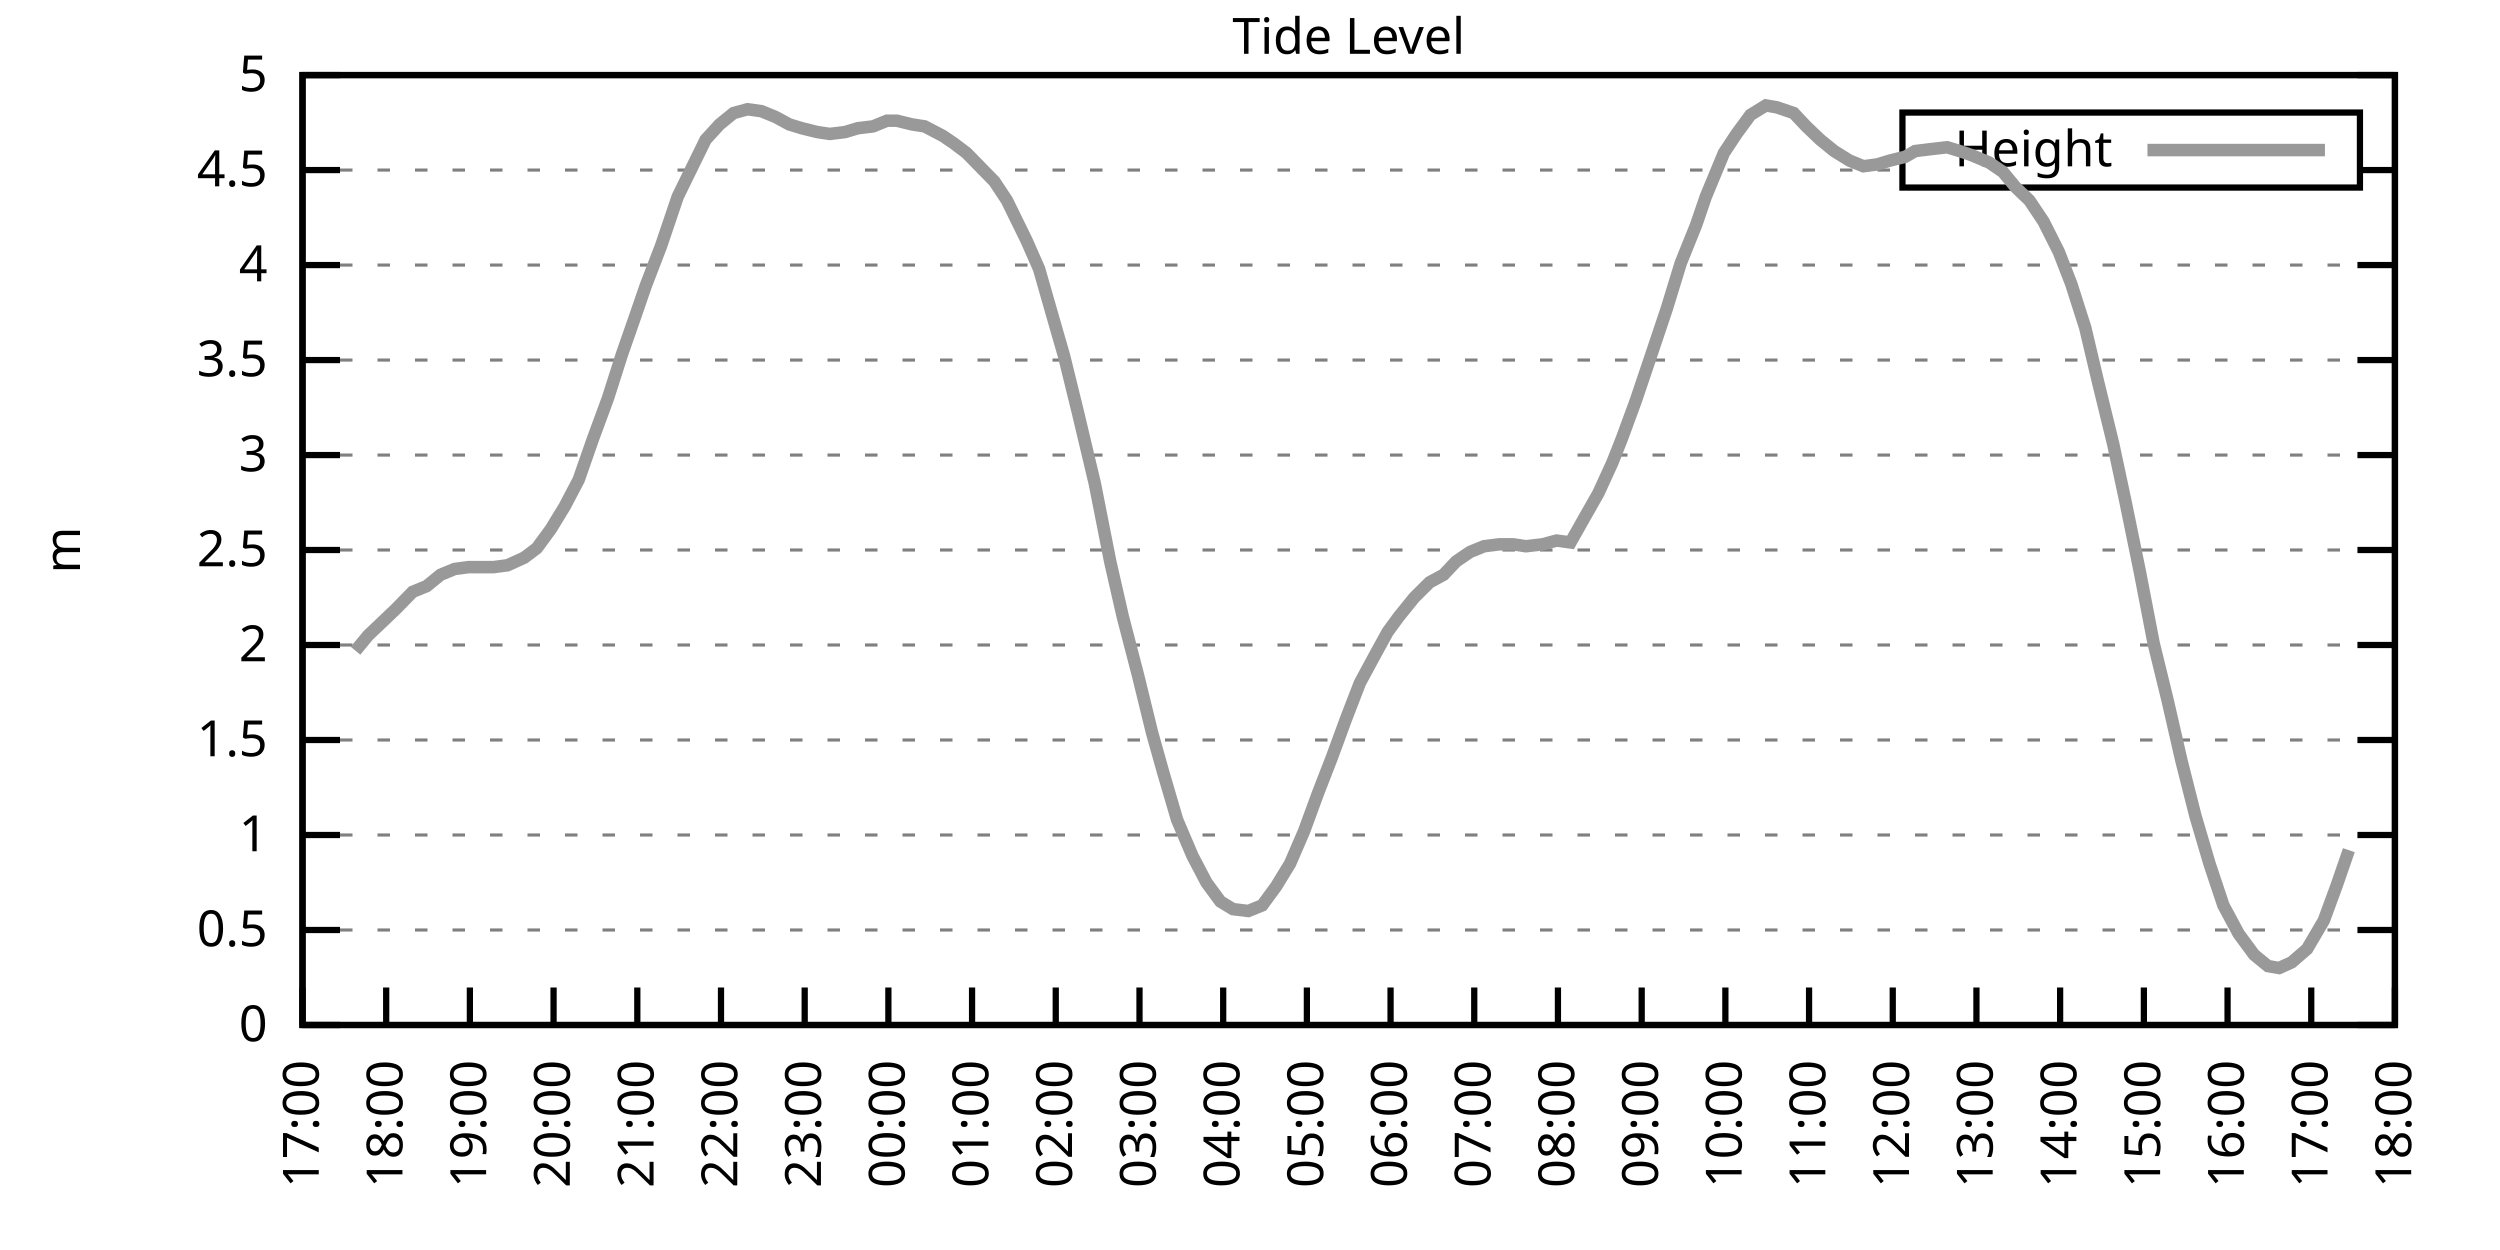
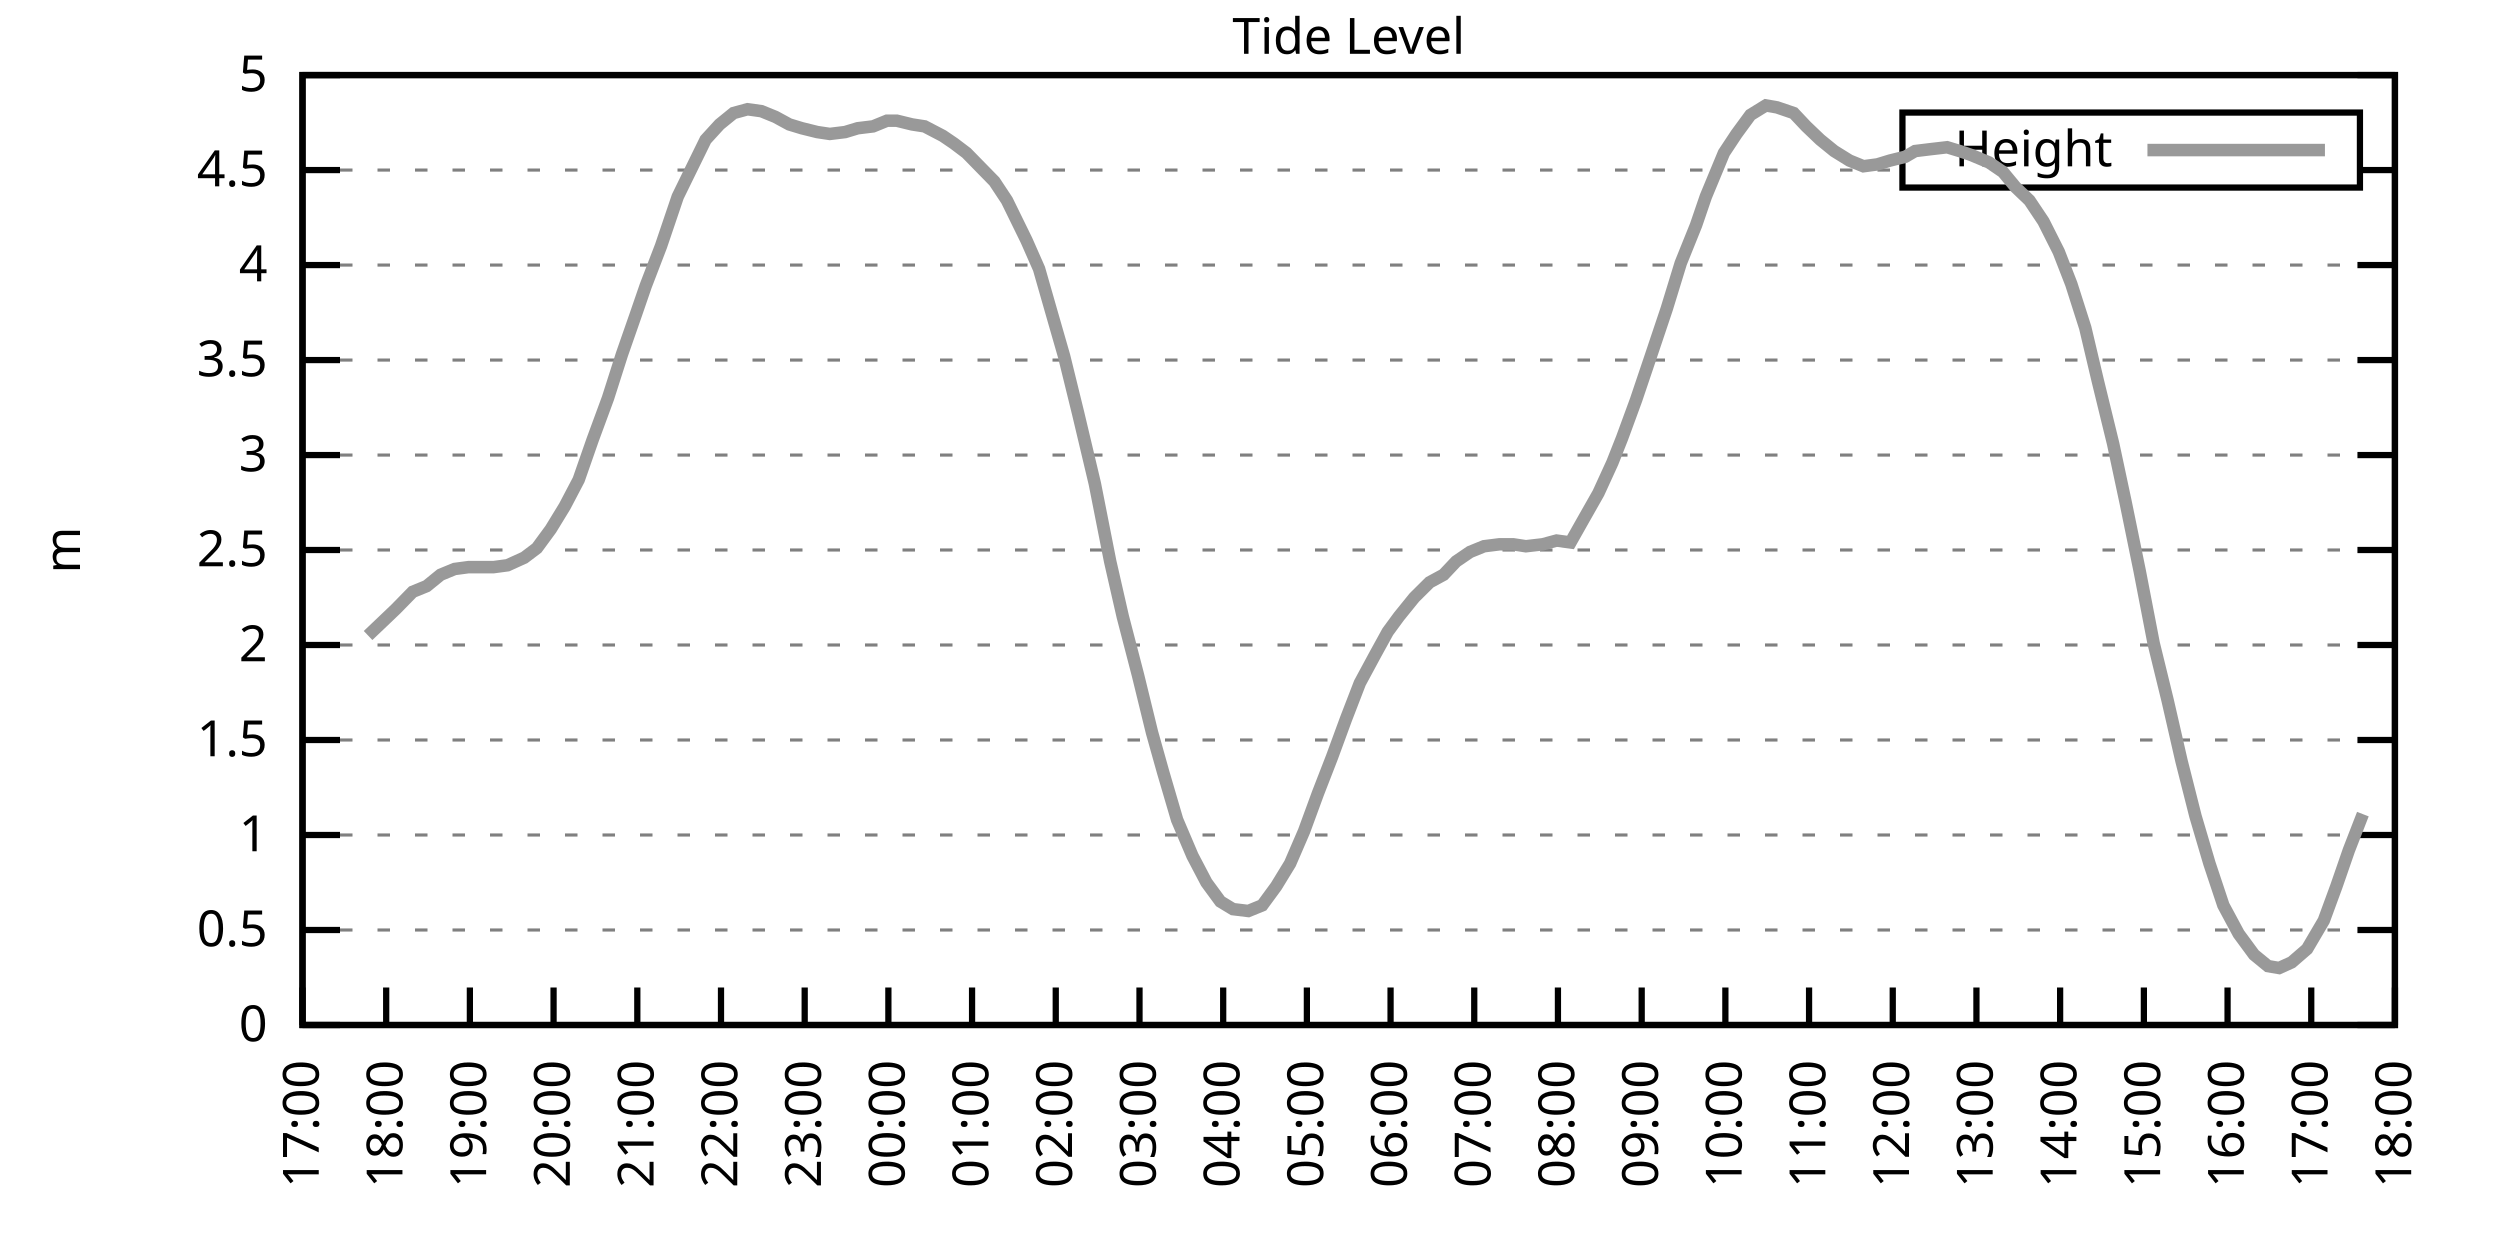
<svg xmlns="http://www.w3.org/2000/svg" xmlns:xlink="http://www.w3.org/1999/xlink" width="400" height="200" viewBox="0 0 400 200">
  <g id="gnuplot_canvas">
    <rect x="0" y="0" width="400" height="200" fill="none" />
    <defs>
      <circle id="gpDot" r="0.5" stroke-width="0.5" stroke="currentColor" />
      <path id="gpPt0" stroke-width="0.333" stroke="currentColor" d="M-1,0 h2 M0,-1 v2" />
      <path id="gpPt1" stroke-width="0.333" stroke="currentColor" d="M-1,-1 L1,1 M1,-1 L-1,1" />
      <path id="gpPt2" stroke-width="0.333" stroke="currentColor" d="M-1,0 L1,0 M0,-1 L0,1 M-1,-1 L1,1 M-1,1 L1,-1" />
      <rect id="gpPt3" stroke-width="0.333" stroke="currentColor" x="-1" y="-1" width="2" height="2" />
      <rect id="gpPt4" stroke-width="0.333" stroke="currentColor" fill="currentColor" x="-1" y="-1" width="2" height="2" />
      <circle id="gpPt5" stroke-width="0.333" stroke="currentColor" cx="0" cy="0" r="1" />
      <use xlink:href="#gpPt5" id="gpPt6" fill="currentColor" stroke="none" />
      <path id="gpPt7" stroke-width="0.333" stroke="currentColor" d="M0,-1.33 L-1.33,0.67 L1.33,0.67 z" />
      <use xlink:href="#gpPt7" id="gpPt8" fill="currentColor" stroke="none" />
      <use xlink:href="#gpPt7" id="gpPt9" stroke="currentColor" transform="rotate(180)" />
      <use xlink:href="#gpPt9" id="gpPt10" fill="currentColor" stroke="none" />
      <use xlink:href="#gpPt3" id="gpPt11" stroke="currentColor" transform="rotate(45)" />
      <use xlink:href="#gpPt11" id="gpPt12" fill="currentColor" stroke="none" />
      <path id="gpPt13" stroke-width="0.333" stroke="currentColor" d="M0,1.330 L1.265,0.411 L0.782,-1.067 L-0.782,-1.076 L-1.265,0.411 z" />
      <use xlink:href="#gpPt13" id="gpPt14" fill="currentColor" stroke="none" />
      <filter id="textbox" filterUnits="objectBoundingBox" x="0" y="0" height="1" width="1">
        <feFlood flood-color="white" flood-opacity="1" result="bgnd" />
        <feComposite in="SourceGraphic" in2="bgnd" operator="atop" />
      </filter>
      <filter id="greybox" filterUnits="objectBoundingBox" x="0" y="0" height="1" width="1">
        <feFlood flood-color="lightgrey" flood-opacity="1" result="grey" />
        <feComposite in="SourceGraphic" in2="grey" operator="atop" />
      </filter>
    </defs>
    <g fill="none" color="white" stroke="currentColor" stroke-width="1.00" stroke-linecap="butt" stroke-linejoin="miter">
</g>
    <g fill="none" color="black" stroke="currentColor" stroke-width="1.00" stroke-linecap="butt" stroke-linejoin="miter">
      <g stroke="none" shape-rendering="crispEdges">
        <polygon fill="rgb(255, 255, 255)" points="48.40,164.00 383.18,164.00 383.18,12.02 48.40,12.02 " />
      </g>
    </g>
    <g fill="none" color="black" stroke="currentColor" stroke-width="1.00" stroke-linecap="butt" stroke-linejoin="miter">
</g>
    <g fill="none" color="black" stroke="black" stroke-width="0.50" stroke-linecap="butt" stroke-linejoin="miter">
</g>
    <g fill="none" color="gray" stroke="currentColor" stroke-width="0.50" stroke-linecap="butt" stroke-linejoin="miter">
      <path stroke="gray" stroke-dasharray="2,4" class="gridline" d="M48.40,164.00 L383.19,164.00  " />
    </g>
    <g fill="none" color="gray" stroke="gray" stroke-width="1.00" stroke-linecap="butt" stroke-linejoin="miter">
</g>
    <g fill="none" color="black" stroke="currentColor" stroke-width="1.00" stroke-linecap="butt" stroke-linejoin="miter">
      <path stroke="black" d="M48.40,164.00 L54.40,164.00 M383.19,164.00 L377.19,164.00  " />
      <g transform="translate(42.80,166.60)" stroke="none" fill="black" font-family="Sans" font-size="8.00" text-anchor="end">
        <text>
          <tspan font-family="Sans"> 0</tspan>
        </text>
      </g>
    </g>
    <g fill="none" color="black" stroke="currentColor" stroke-width="1.00" stroke-linecap="butt" stroke-linejoin="miter">
</g>
    <g fill="none" color="black" stroke="black" stroke-width="0.50" stroke-linecap="butt" stroke-linejoin="miter">
</g>
    <g fill="none" color="gray" stroke="currentColor" stroke-width="0.50" stroke-linecap="butt" stroke-linejoin="miter">
      <path stroke="gray" stroke-dasharray="2,4" class="gridline" d="M48.40,148.80 L383.19,148.80  " />
    </g>
    <g fill="none" color="gray" stroke="gray" stroke-width="1.00" stroke-linecap="butt" stroke-linejoin="miter">
</g>
    <g fill="none" color="black" stroke="currentColor" stroke-width="1.00" stroke-linecap="butt" stroke-linejoin="miter">
      <path stroke="black" d="M48.40,148.80 L54.40,148.80 M383.19,148.80 L377.19,148.80  " />
      <g transform="translate(42.80,151.40)" stroke="none" fill="black" font-family="Sans" font-size="8.00" text-anchor="end">
        <text>
          <tspan font-family="Sans"> 0.5</tspan>
        </text>
      </g>
    </g>
    <g fill="none" color="black" stroke="currentColor" stroke-width="1.00" stroke-linecap="butt" stroke-linejoin="miter">
</g>
    <g fill="none" color="black" stroke="black" stroke-width="0.50" stroke-linecap="butt" stroke-linejoin="miter">
</g>
    <g fill="none" color="gray" stroke="currentColor" stroke-width="0.50" stroke-linecap="butt" stroke-linejoin="miter">
      <path stroke="gray" stroke-dasharray="2,4" class="gridline" d="M48.40,133.60 L383.19,133.60  " />
    </g>
    <g fill="none" color="gray" stroke="gray" stroke-width="1.00" stroke-linecap="butt" stroke-linejoin="miter">
</g>
    <g fill="none" color="black" stroke="currentColor" stroke-width="1.00" stroke-linecap="butt" stroke-linejoin="miter">
      <path stroke="black" d="M48.40,133.60 L54.40,133.60 M383.19,133.60 L377.19,133.60  " />
      <g transform="translate(42.80,136.20)" stroke="none" fill="black" font-family="Sans" font-size="8.00" text-anchor="end">
        <text>
          <tspan font-family="Sans"> 1</tspan>
        </text>
      </g>
    </g>
    <g fill="none" color="black" stroke="currentColor" stroke-width="1.00" stroke-linecap="butt" stroke-linejoin="miter">
</g>
    <g fill="none" color="black" stroke="black" stroke-width="0.50" stroke-linecap="butt" stroke-linejoin="miter">
</g>
    <g fill="none" color="gray" stroke="currentColor" stroke-width="0.50" stroke-linecap="butt" stroke-linejoin="miter">
      <path stroke="gray" stroke-dasharray="2,4" class="gridline" d="M48.40,118.40 L383.19,118.40  " />
    </g>
    <g fill="none" color="gray" stroke="gray" stroke-width="1.00" stroke-linecap="butt" stroke-linejoin="miter">
</g>
    <g fill="none" color="black" stroke="currentColor" stroke-width="1.00" stroke-linecap="butt" stroke-linejoin="miter">
      <path stroke="black" d="M48.40,118.40 L54.40,118.40 M383.19,118.40 L377.19,118.40  " />
      <g transform="translate(42.80,121.00)" stroke="none" fill="black" font-family="Sans" font-size="8.00" text-anchor="end">
        <text>
          <tspan font-family="Sans"> 1.5</tspan>
        </text>
      </g>
    </g>
    <g fill="none" color="black" stroke="currentColor" stroke-width="1.00" stroke-linecap="butt" stroke-linejoin="miter">
</g>
    <g fill="none" color="black" stroke="black" stroke-width="0.50" stroke-linecap="butt" stroke-linejoin="miter">
</g>
    <g fill="none" color="gray" stroke="currentColor" stroke-width="0.50" stroke-linecap="butt" stroke-linejoin="miter">
      <path stroke="gray" stroke-dasharray="2,4" class="gridline" d="M48.40,103.20 L383.19,103.20  " />
    </g>
    <g fill="none" color="gray" stroke="gray" stroke-width="1.00" stroke-linecap="butt" stroke-linejoin="miter">
</g>
    <g fill="none" color="black" stroke="currentColor" stroke-width="1.00" stroke-linecap="butt" stroke-linejoin="miter">
      <path stroke="black" d="M48.40,103.20 L54.40,103.20 M383.19,103.20 L377.19,103.20  " />
      <g transform="translate(42.80,105.80)" stroke="none" fill="black" font-family="Sans" font-size="8.00" text-anchor="end">
        <text>
          <tspan font-family="Sans"> 2</tspan>
        </text>
      </g>
    </g>
    <g fill="none" color="black" stroke="currentColor" stroke-width="1.00" stroke-linecap="butt" stroke-linejoin="miter">
</g>
    <g fill="none" color="black" stroke="black" stroke-width="0.50" stroke-linecap="butt" stroke-linejoin="miter">
</g>
    <g fill="none" color="gray" stroke="currentColor" stroke-width="0.50" stroke-linecap="butt" stroke-linejoin="miter">
      <path stroke="gray" stroke-dasharray="2,4" class="gridline" d="M48.40,88.00 L383.19,88.00  " />
    </g>
    <g fill="none" color="gray" stroke="gray" stroke-width="1.00" stroke-linecap="butt" stroke-linejoin="miter">
</g>
    <g fill="none" color="black" stroke="currentColor" stroke-width="1.00" stroke-linecap="butt" stroke-linejoin="miter">
      <path stroke="black" d="M48.40,88.00 L54.40,88.00 M383.19,88.00 L377.19,88.00  " />
      <g transform="translate(42.80,90.60)" stroke="none" fill="black" font-family="Sans" font-size="8.00" text-anchor="end">
        <text>
          <tspan font-family="Sans"> 2.5</tspan>
        </text>
      </g>
    </g>
    <g fill="none" color="black" stroke="currentColor" stroke-width="1.00" stroke-linecap="butt" stroke-linejoin="miter">
</g>
    <g fill="none" color="black" stroke="black" stroke-width="0.50" stroke-linecap="butt" stroke-linejoin="miter">
</g>
    <g fill="none" color="gray" stroke="currentColor" stroke-width="0.50" stroke-linecap="butt" stroke-linejoin="miter">
      <path stroke="gray" stroke-dasharray="2,4" class="gridline" d="M48.40,72.81 L383.19,72.81  " />
    </g>
    <g fill="none" color="gray" stroke="gray" stroke-width="1.00" stroke-linecap="butt" stroke-linejoin="miter">
</g>
    <g fill="none" color="black" stroke="currentColor" stroke-width="1.00" stroke-linecap="butt" stroke-linejoin="miter">
      <path stroke="black" d="M48.40,72.81 L54.40,72.81 M383.19,72.81 L377.19,72.81  " />
      <g transform="translate(42.80,75.41)" stroke="none" fill="black" font-family="Sans" font-size="8.00" text-anchor="end">
        <text>
          <tspan font-family="Sans"> 3</tspan>
        </text>
      </g>
    </g>
    <g fill="none" color="black" stroke="currentColor" stroke-width="1.00" stroke-linecap="butt" stroke-linejoin="miter">
</g>
    <g fill="none" color="black" stroke="black" stroke-width="0.50" stroke-linecap="butt" stroke-linejoin="miter">
</g>
    <g fill="none" color="gray" stroke="currentColor" stroke-width="0.50" stroke-linecap="butt" stroke-linejoin="miter">
      <path stroke="gray" stroke-dasharray="2,4" class="gridline" d="M48.40,57.61 L383.19,57.61  " />
    </g>
    <g fill="none" color="gray" stroke="gray" stroke-width="1.00" stroke-linecap="butt" stroke-linejoin="miter">
</g>
    <g fill="none" color="black" stroke="currentColor" stroke-width="1.00" stroke-linecap="butt" stroke-linejoin="miter">
      <path stroke="black" d="M48.40,57.61 L54.40,57.61 M383.19,57.61 L377.19,57.61  " />
      <g transform="translate(42.80,60.21)" stroke="none" fill="black" font-family="Sans" font-size="8.00" text-anchor="end">
        <text>
          <tspan font-family="Sans"> 3.5</tspan>
        </text>
      </g>
    </g>
    <g fill="none" color="black" stroke="currentColor" stroke-width="1.00" stroke-linecap="butt" stroke-linejoin="miter">
</g>
    <g fill="none" color="black" stroke="black" stroke-width="0.50" stroke-linecap="butt" stroke-linejoin="miter">
</g>
    <g fill="none" color="gray" stroke="currentColor" stroke-width="0.50" stroke-linecap="butt" stroke-linejoin="miter">
      <path stroke="gray" stroke-dasharray="2,4" class="gridline" d="M48.40,42.41 L383.19,42.41  " />
    </g>
    <g fill="none" color="gray" stroke="gray" stroke-width="1.00" stroke-linecap="butt" stroke-linejoin="miter">
</g>
    <g fill="none" color="black" stroke="currentColor" stroke-width="1.00" stroke-linecap="butt" stroke-linejoin="miter">
      <path stroke="black" d="M48.40,42.41 L54.40,42.41 M383.19,42.41 L377.19,42.41  " />
      <g transform="translate(42.80,45.01)" stroke="none" fill="black" font-family="Sans" font-size="8.00" text-anchor="end">
        <text>
          <tspan font-family="Sans"> 4</tspan>
        </text>
      </g>
    </g>
    <g fill="none" color="black" stroke="currentColor" stroke-width="1.00" stroke-linecap="butt" stroke-linejoin="miter">
</g>
    <g fill="none" color="black" stroke="black" stroke-width="0.50" stroke-linecap="butt" stroke-linejoin="miter">
</g>
    <g fill="none" color="gray" stroke="currentColor" stroke-width="0.50" stroke-linecap="butt" stroke-linejoin="miter">
      <path stroke="gray" stroke-dasharray="2,4" class="gridline" d="M48.40,27.21 L304.39,27.21 M377.59,27.21 L383.19,27.21  " />
    </g>
    <g fill="none" color="gray" stroke="gray" stroke-width="1.00" stroke-linecap="butt" stroke-linejoin="miter">
</g>
    <g fill="none" color="black" stroke="currentColor" stroke-width="1.00" stroke-linecap="butt" stroke-linejoin="miter">
      <path stroke="black" d="M48.40,27.21 L54.40,27.21 M383.19,27.21 L377.19,27.21  " />
      <g transform="translate(42.80,29.81)" stroke="none" fill="black" font-family="Sans" font-size="8.00" text-anchor="end">
        <text>
          <tspan font-family="Sans"> 4.5</tspan>
        </text>
      </g>
    </g>
    <g fill="none" color="black" stroke="currentColor" stroke-width="1.00" stroke-linecap="butt" stroke-linejoin="miter">
</g>
    <g fill="none" color="black" stroke="black" stroke-width="0.50" stroke-linecap="butt" stroke-linejoin="miter">
</g>
    <g fill="none" color="gray" stroke="currentColor" stroke-width="0.50" stroke-linecap="butt" stroke-linejoin="miter">
      <path stroke="gray" stroke-dasharray="2,4" class="gridline" d="M48.40,12.01 L383.19,12.01  " />
    </g>
    <g fill="none" color="gray" stroke="gray" stroke-width="1.00" stroke-linecap="butt" stroke-linejoin="miter">
</g>
    <g fill="none" color="black" stroke="currentColor" stroke-width="1.00" stroke-linecap="butt" stroke-linejoin="miter">
      <path stroke="black" d="M48.40,12.01 L54.40,12.01 M383.19,12.01 L377.19,12.01  " />
      <g transform="translate(42.80,14.61)" stroke="none" fill="black" font-family="Sans" font-size="8.00" text-anchor="end">
        <text>
          <tspan font-family="Sans"> 5</tspan>
        </text>
      </g>
    </g>
    <g fill="none" color="black" stroke="currentColor" stroke-width="1.00" stroke-linecap="butt" stroke-linejoin="miter">
      <path stroke="black" d="M48.40,164.00 L48.40,158.00  " />
      <g transform="translate(51.00,169.60) rotate(270.00)" stroke="none" fill="black" font-family="Sans" font-size="8.00" text-anchor="end">
        <text>
          <tspan font-family="Sans">17:00</tspan>
        </text>
      </g>
    </g>
    <g fill="none" color="black" stroke="currentColor" stroke-width="1.00" stroke-linecap="butt" stroke-linejoin="miter">
      <path stroke="black" d="M61.79,164.00 L61.79,158.00  " />
      <g transform="translate(64.39,169.60) rotate(270.00)" stroke="none" fill="black" font-family="Sans" font-size="8.00" text-anchor="end">
        <text>
          <tspan font-family="Sans">18:00</tspan>
        </text>
      </g>
    </g>
    <g fill="none" color="black" stroke="currentColor" stroke-width="1.00" stroke-linecap="butt" stroke-linejoin="miter">
      <path stroke="black" d="M75.18,164.00 L75.18,158.00  " />
      <g transform="translate(77.78,169.60) rotate(270.00)" stroke="none" fill="black" font-family="Sans" font-size="8.00" text-anchor="end">
        <text>
          <tspan font-family="Sans">19:00</tspan>
        </text>
      </g>
    </g>
    <g fill="none" color="black" stroke="currentColor" stroke-width="1.00" stroke-linecap="butt" stroke-linejoin="miter">
      <path stroke="black" d="M88.57,164.00 L88.57,158.00  " />
      <g transform="translate(91.17,169.60) rotate(270.00)" stroke="none" fill="black" font-family="Sans" font-size="8.00" text-anchor="end">
        <text>
          <tspan font-family="Sans">20:00</tspan>
        </text>
      </g>
    </g>
    <g fill="none" color="black" stroke="currentColor" stroke-width="1.00" stroke-linecap="butt" stroke-linejoin="miter">
      <path stroke="black" d="M101.97,164.00 L101.97,158.00  " />
      <g transform="translate(104.57,169.60) rotate(270.00)" stroke="none" fill="black" font-family="Sans" font-size="8.00" text-anchor="end">
        <text>
          <tspan font-family="Sans">21:00</tspan>
        </text>
      </g>
    </g>
    <g fill="none" color="black" stroke="currentColor" stroke-width="1.00" stroke-linecap="butt" stroke-linejoin="miter">
      <path stroke="black" d="M115.36,164.00 L115.36,158.00  " />
      <g transform="translate(117.96,169.60) rotate(270.00)" stroke="none" fill="black" font-family="Sans" font-size="8.00" text-anchor="end">
        <text>
          <tspan font-family="Sans">22:00</tspan>
        </text>
      </g>
    </g>
    <g fill="none" color="black" stroke="currentColor" stroke-width="1.00" stroke-linecap="butt" stroke-linejoin="miter">
      <path stroke="black" d="M128.75,164.00 L128.75,158.00  " />
      <g transform="translate(131.35,169.60) rotate(270.00)" stroke="none" fill="black" font-family="Sans" font-size="8.00" text-anchor="end">
        <text>
          <tspan font-family="Sans">23:00</tspan>
        </text>
      </g>
    </g>
    <g fill="none" color="black" stroke="currentColor" stroke-width="1.00" stroke-linecap="butt" stroke-linejoin="miter">
      <path stroke="black" d="M142.14,164.00 L142.14,158.00  " />
      <g transform="translate(144.74,169.60) rotate(270.00)" stroke="none" fill="black" font-family="Sans" font-size="8.00" text-anchor="end">
        <text>
          <tspan font-family="Sans">00:00</tspan>
        </text>
      </g>
    </g>
    <g fill="none" color="black" stroke="currentColor" stroke-width="1.00" stroke-linecap="butt" stroke-linejoin="miter">
      <path stroke="black" d="M155.53,164.00 L155.53,158.00  " />
      <g transform="translate(158.13,169.60) rotate(270.00)" stroke="none" fill="black" font-family="Sans" font-size="8.00" text-anchor="end">
        <text>
          <tspan font-family="Sans">01:00</tspan>
        </text>
      </g>
    </g>
    <g fill="none" color="black" stroke="currentColor" stroke-width="1.00" stroke-linecap="butt" stroke-linejoin="miter">
      <path stroke="black" d="M168.92,164.00 L168.92,158.00  " />
      <g transform="translate(171.52,169.60) rotate(270.00)" stroke="none" fill="black" font-family="Sans" font-size="8.00" text-anchor="end">
        <text>
          <tspan font-family="Sans">02:00</tspan>
        </text>
      </g>
    </g>
    <g fill="none" color="black" stroke="currentColor" stroke-width="1.00" stroke-linecap="butt" stroke-linejoin="miter">
      <path stroke="black" d="M182.32,164.00 L182.32,158.00  " />
      <g transform="translate(184.92,169.60) rotate(270.00)" stroke="none" fill="black" font-family="Sans" font-size="8.00" text-anchor="end">
        <text>
          <tspan font-family="Sans">03:00</tspan>
        </text>
      </g>
    </g>
    <g fill="none" color="black" stroke="currentColor" stroke-width="1.00" stroke-linecap="butt" stroke-linejoin="miter">
      <path stroke="black" d="M195.71,164.00 L195.71,158.00  " />
      <g transform="translate(198.31,169.60) rotate(270.00)" stroke="none" fill="black" font-family="Sans" font-size="8.00" text-anchor="end">
        <text>
          <tspan font-family="Sans">04:00</tspan>
        </text>
      </g>
    </g>
    <g fill="none" color="black" stroke="currentColor" stroke-width="1.00" stroke-linecap="butt" stroke-linejoin="miter">
      <path stroke="black" d="M209.10,164.00 L209.10,158.00  " />
      <g transform="translate(211.70,169.60) rotate(270.00)" stroke="none" fill="black" font-family="Sans" font-size="8.00" text-anchor="end">
        <text>
          <tspan font-family="Sans">05:00</tspan>
        </text>
      </g>
    </g>
    <g fill="none" color="black" stroke="currentColor" stroke-width="1.00" stroke-linecap="butt" stroke-linejoin="miter">
      <path stroke="black" d="M222.49,164.00 L222.49,158.00  " />
      <g transform="translate(225.09,169.60) rotate(270.00)" stroke="none" fill="black" font-family="Sans" font-size="8.00" text-anchor="end">
        <text>
          <tspan font-family="Sans">06:00</tspan>
        </text>
      </g>
    </g>
    <g fill="none" color="black" stroke="currentColor" stroke-width="1.00" stroke-linecap="butt" stroke-linejoin="miter">
      <path stroke="black" d="M235.88,164.00 L235.88,158.00  " />
      <g transform="translate(238.48,169.60) rotate(270.00)" stroke="none" fill="black" font-family="Sans" font-size="8.00" text-anchor="end">
        <text>
          <tspan font-family="Sans">07:00</tspan>
        </text>
      </g>
    </g>
    <g fill="none" color="black" stroke="currentColor" stroke-width="1.00" stroke-linecap="butt" stroke-linejoin="miter">
      <path stroke="black" d="M249.27,164.00 L249.27,158.00  " />
      <g transform="translate(251.87,169.60) rotate(270.00)" stroke="none" fill="black" font-family="Sans" font-size="8.00" text-anchor="end">
        <text>
          <tspan font-family="Sans">08:00</tspan>
        </text>
      </g>
    </g>
    <g fill="none" color="black" stroke="currentColor" stroke-width="1.00" stroke-linecap="butt" stroke-linejoin="miter">
      <path stroke="black" d="M262.67,164.00 L262.67,158.00  " />
      <g transform="translate(265.27,169.60) rotate(270.00)" stroke="none" fill="black" font-family="Sans" font-size="8.00" text-anchor="end">
        <text>
          <tspan font-family="Sans">09:00</tspan>
        </text>
      </g>
    </g>
    <g fill="none" color="black" stroke="currentColor" stroke-width="1.00" stroke-linecap="butt" stroke-linejoin="miter">
      <path stroke="black" d="M276.06,164.00 L276.06,158.00  " />
      <g transform="translate(278.66,169.60) rotate(270.00)" stroke="none" fill="black" font-family="Sans" font-size="8.00" text-anchor="end">
        <text>
          <tspan font-family="Sans">10:00</tspan>
        </text>
      </g>
    </g>
    <g fill="none" color="black" stroke="currentColor" stroke-width="1.00" stroke-linecap="butt" stroke-linejoin="miter">
      <path stroke="black" d="M289.45,164.00 L289.45,158.00  " />
      <g transform="translate(292.05,169.60) rotate(270.00)" stroke="none" fill="black" font-family="Sans" font-size="8.00" text-anchor="end">
        <text>
          <tspan font-family="Sans">11:00</tspan>
        </text>
      </g>
    </g>
    <g fill="none" color="black" stroke="currentColor" stroke-width="1.00" stroke-linecap="butt" stroke-linejoin="miter">
      <path stroke="black" d="M302.84,164.00 L302.84,158.00  " />
      <g transform="translate(305.44,169.60) rotate(270.00)" stroke="none" fill="black" font-family="Sans" font-size="8.00" text-anchor="end">
        <text>
          <tspan font-family="Sans">12:00</tspan>
        </text>
      </g>
    </g>
    <g fill="none" color="black" stroke="currentColor" stroke-width="1.00" stroke-linecap="butt" stroke-linejoin="miter">
      <path stroke="black" d="M316.23,164.00 L316.23,158.00  " />
      <g transform="translate(318.83,169.60) rotate(270.00)" stroke="none" fill="black" font-family="Sans" font-size="8.00" text-anchor="end">
        <text>
          <tspan font-family="Sans">13:00</tspan>
        </text>
      </g>
    </g>
    <g fill="none" color="black" stroke="currentColor" stroke-width="1.00" stroke-linecap="butt" stroke-linejoin="miter">
      <path stroke="black" d="M329.62,164.00 L329.62,158.00  " />
      <g transform="translate(332.22,169.60) rotate(270.00)" stroke="none" fill="black" font-family="Sans" font-size="8.00" text-anchor="end">
        <text>
          <tspan font-family="Sans">14:00</tspan>
        </text>
      </g>
    </g>
    <g fill="none" color="black" stroke="currentColor" stroke-width="1.00" stroke-linecap="butt" stroke-linejoin="miter">
      <path stroke="black" d="M343.02,164.00 L343.02,158.00  " />
      <g transform="translate(345.62,169.60) rotate(270.00)" stroke="none" fill="black" font-family="Sans" font-size="8.00" text-anchor="end">
        <text>
          <tspan font-family="Sans">15:00</tspan>
        </text>
      </g>
    </g>
    <g fill="none" color="black" stroke="currentColor" stroke-width="1.00" stroke-linecap="butt" stroke-linejoin="miter">
      <path stroke="black" d="M356.41,164.00 L356.41,158.00  " />
      <g transform="translate(359.01,169.60) rotate(270.00)" stroke="none" fill="black" font-family="Sans" font-size="8.00" text-anchor="end">
        <text>
          <tspan font-family="Sans">16:00</tspan>
        </text>
      </g>
    </g>
    <g fill="none" color="black" stroke="currentColor" stroke-width="1.00" stroke-linecap="butt" stroke-linejoin="miter">
      <path stroke="black" d="M369.80,164.00 L369.80,158.00  " />
      <g transform="translate(372.40,169.60) rotate(270.00)" stroke="none" fill="black" font-family="Sans" font-size="8.00" text-anchor="end">
        <text>
          <tspan font-family="Sans">17:00</tspan>
        </text>
      </g>
    </g>
    <g fill="none" color="black" stroke="currentColor" stroke-width="1.00" stroke-linecap="butt" stroke-linejoin="miter">
      <path stroke="black" d="M383.19,164.00 L383.19,158.00  " />
      <g transform="translate(385.79,169.60) rotate(270.00)" stroke="none" fill="black" font-family="Sans" font-size="8.00" text-anchor="end">
        <text>
          <tspan font-family="Sans">18:00</tspan>
        </text>
      </g>
    </g>
    <g fill="none" color="black" stroke="currentColor" stroke-width="1.00" stroke-linecap="butt" stroke-linejoin="miter">
</g>
    <g fill="none" color="black" stroke="currentColor" stroke-width="1.00" stroke-linecap="butt" stroke-linejoin="miter">
      <path stroke="black" d="M48.40,12.01 L48.40,164.00 L383.19,164.00 L383.19,12.01 L48.40,12.01 Z  " />
    </g>
    <g fill="none" color="black" stroke="currentColor" stroke-width="1.00" stroke-linecap="butt" stroke-linejoin="miter">
</g>
    <g fill="none" color="black" stroke="currentColor" stroke-width="1.00" stroke-linecap="butt" stroke-linejoin="miter">
      <path stroke="black" d="M304.39,30.01 L304.39,18.01 L377.59,18.01 L377.59,30.01 L304.39,30.01 Z  " />
    </g>
    <g id="Tide_level_plot_1">
      <g fill="none" color="white" stroke="black" stroke-width="2.00" stroke-linecap="butt" stroke-linejoin="miter">
</g>
      <g fill="none" color="black" stroke="currentColor" stroke-width="2.00" stroke-linecap="butt" stroke-linejoin="miter">
        <g transform="translate(337.99,26.61)" stroke="none" fill="black" font-family="Sans" font-size="8.00" text-anchor="end">
          <text>
            <tspan font-family="Sans">Height</tspan>
          </text>
        </g>
      </g>
      <g fill="none" color="black" stroke="currentColor" stroke-width="2.00" stroke-linecap="butt" stroke-linejoin="miter">
-         <path stroke="rgb(153, 153, 153)" d="M343.59,24.01 L371.99,24.01 M56.88,104.12 L58.89,101.68 L61.12,99.56 L63.35,97.43 L66.03,94.69 L68.26,93.78   L70.50,91.96 L72.73,91.04 L74.96,90.74 L76.75,90.74 L78.98,90.74 L81.21,90.44 L83.89,89.22 L85.90,87.70   L88.13,84.66 L90.36,81.01 L92.59,76.76 L94.82,70.37 L97.28,63.69 L99.51,56.70 L101.74,50.31 L103.31,45.75   L105.76,39.37 L108.44,31.46 L110.22,27.82 L112.90,22.35 L115.13,19.91 L117.37,18.09 L119.60,17.48 L121.83,17.79   L124.06,18.70 L126.29,19.91 L128.30,20.52 L130.76,21.13 L132.77,21.43 L135.22,21.13 L137.23,20.52 L139.69,20.22   L141.92,19.31 L143.48,19.31 L145.94,19.91 L147.94,20.22 L150.85,21.74 L152.63,22.95 L154.64,24.47 L157.32,27.21   L159.10,29.03 L161.11,32.07 L164.24,38.46 L166.25,43.02 L168.25,50.01 L170.26,57.00 L172.50,66.12 L175.17,77.37   L177.63,89.83 L179.64,98.64 L182.09,108.07 L184.32,117.19 L186.11,123.57 L188.34,131.17 L190.80,136.95 L193.03,141.20   L195.26,144.24 L197.27,145.46 L199.73,145.76 L201.96,144.85 L204.19,141.81 L206.42,138.16 L208.65,132.99 L210.88,126.91   L213.12,121.14 L215.35,115.06 L217.58,109.28 L220.04,104.72 L222.04,101.08 L223.83,98.64 L226.29,95.60 L228.74,93.17   L230.97,91.96 L232.98,89.83 L235.21,88.31 L237.44,87.40 L239.90,87.09 L242.13,87.09 L244.14,87.40 L246.82,87.09   L249.05,86.49 L251.28,86.79 L253.51,82.84 L255.75,78.89 L257.98,74.02 L259.54,70.07 L261.77,63.99 L264.23,56.70   L266.68,49.40 L268.92,42.10 L271.37,36.02 L272.93,31.46 L275.83,24.47 L277.84,21.43 L280.07,18.39 L282.53,16.87   L284.32,17.18 L286.99,18.09 L289.00,20.22 L291.23,22.35 L293.47,24.17 L295.92,25.69 L298.15,26.60 L300.39,26.30   L302.39,25.69 L304.85,25.08 L306.41,24.17 L308.87,23.87 L311.54,23.56 L313.55,24.17 L315.34,24.78 L318.24,25.99   L320.47,27.51 L322.48,29.94 L324.71,32.07 L326.95,35.42 L329.40,40.28 L331.41,45.45 L333.64,52.44 L335.65,60.95   L338.10,70.98 L340.11,80.41 L342.35,91.35 L344.58,102.90 L346.81,112.02 L349.04,121.75 L351.27,130.56 L353.51,138.16   L355.74,144.85 L358.19,149.41 L360.65,152.75 L362.88,154.58 L364.66,154.88 L366.67,153.97 L369.13,151.84 L371.81,147.28   L373.82,141.81 L375.82,136.03  " />
+         <path stroke="rgb(153, 153, 153)" d="M343.59,24.01 L371.99,24.01 M58.89,101.68 L61.12,99.56 L63.35,97.43 L66.03,94.69 L68.26,93.78 L70.50,91.96   L72.73,91.04 L74.96,90.74 L76.75,90.74 L78.98,90.74 L81.21,90.44 L83.89,89.22 L85.90,87.70 L88.13,84.66   L90.36,81.01 L92.59,76.76 L94.82,70.37 L97.28,63.69 L99.51,56.70 L101.74,50.31 L103.31,45.75 L105.76,39.37   L108.44,31.46 L110.22,27.82 L112.90,22.35 L115.13,19.91 L117.37,18.09 L119.60,17.48 L121.83,17.79 L124.06,18.70   L126.29,19.91 L128.30,20.52 L130.76,21.13 L132.77,21.43 L135.22,21.13 L137.23,20.52 L139.69,20.22 L141.92,19.31   L143.48,19.31 L145.94,19.91 L147.94,20.22 L150.85,21.74 L152.63,22.95 L154.64,24.47 L157.32,27.21 L159.10,29.03   L161.11,32.07 L164.24,38.46 L166.25,43.02 L168.25,50.01 L170.26,57.00 L172.50,66.12 L175.17,77.37 L177.63,89.83   L179.64,98.64 L182.09,108.07 L184.32,117.19 L186.11,123.57 L188.34,131.17 L190.80,136.95 L193.03,141.20 L195.26,144.24   L197.27,145.46 L199.73,145.76 L201.96,144.85 L204.19,141.81 L206.42,138.16 L208.65,132.99 L210.88,126.91 L213.12,121.14   L215.35,115.06 L217.58,109.28 L220.04,104.72 L222.04,101.08 L223.83,98.64 L226.29,95.60 L228.74,93.17 L230.97,91.96   L232.98,89.83 L235.21,88.31 L237.44,87.40 L239.90,87.09 L242.13,87.09 L244.14,87.40 L246.82,87.09 L249.05,86.49   L251.28,86.79 L253.51,82.84 L255.75,78.89 L257.98,74.02 L259.54,70.07 L261.77,63.99 L264.23,56.70 L266.68,49.40   L268.92,42.10 L271.37,36.02 L272.93,31.46 L275.83,24.47 L277.84,21.43 L280.07,18.39 L282.53,16.87 L284.32,17.18   L286.99,18.09 L289.00,20.22 L291.23,22.35 L293.47,24.17 L295.92,25.69 L298.15,26.60 L300.39,26.30 L302.39,25.69   L304.85,25.08 L306.41,24.17 L308.87,23.87 L311.54,23.56 L313.55,24.17 L315.34,24.78 L318.24,25.99 L320.47,27.51   L322.48,29.94 L324.71,32.07 L326.95,35.42 L329.40,40.28 L331.41,45.45 L333.64,52.44 L335.65,60.95 L338.10,70.98   L340.11,80.41 L342.35,91.35 L344.58,102.90 L346.81,112.02 L349.04,121.75 L351.27,130.56 L353.51,138.16 L355.74,144.85   L358.19,149.41 L360.65,152.75 L362.88,154.58 L364.66,154.88 L366.67,153.97 L369.13,151.84 L371.81,147.28 L373.82,141.81   L375.82,136.03 L378.06,130.26  " />
      </g>
    </g>
    <g fill="none" color="black" stroke="currentColor" stroke-width="2.00" stroke-linecap="butt" stroke-linejoin="miter">
</g>
    <g fill="none" color="black" stroke="black" stroke-width="1.00" stroke-linecap="butt" stroke-linejoin="miter">
</g>
    <g fill="none" color="black" stroke="currentColor" stroke-width="1.00" stroke-linecap="butt" stroke-linejoin="miter">
      <path stroke="black" d="M48.40,12.01 L48.40,164.00 L383.19,164.00 L383.19,12.01 L48.40,12.01 Z  " />
      <g transform="translate(12.80,88.01) rotate(270.00)" stroke="none" fill="black" font-family="Sans" font-size="8.00" text-anchor="middle">
        <text>
          <tspan font-family="Sans">m</tspan>
        </text>
      </g>
    </g>
    <g fill="none" color="black" stroke="currentColor" stroke-width="1.00" stroke-linecap="butt" stroke-linejoin="miter">
</g>
    <g fill="none" color="black" stroke="currentColor" stroke-width="1.00" stroke-linecap="butt" stroke-linejoin="miter">
      <g transform="translate(215.79,8.61)" stroke="none" fill="black" font-family="Sans" font-size="8.00" text-anchor="middle">
        <text>
          <tspan font-family="Sans">Tide Level</tspan>
        </text>
      </g>
    </g>
    <g fill="none" color="black" stroke="currentColor" stroke-width="1.00" stroke-linecap="butt" stroke-linejoin="miter">
</g>
  </g>
</svg>
